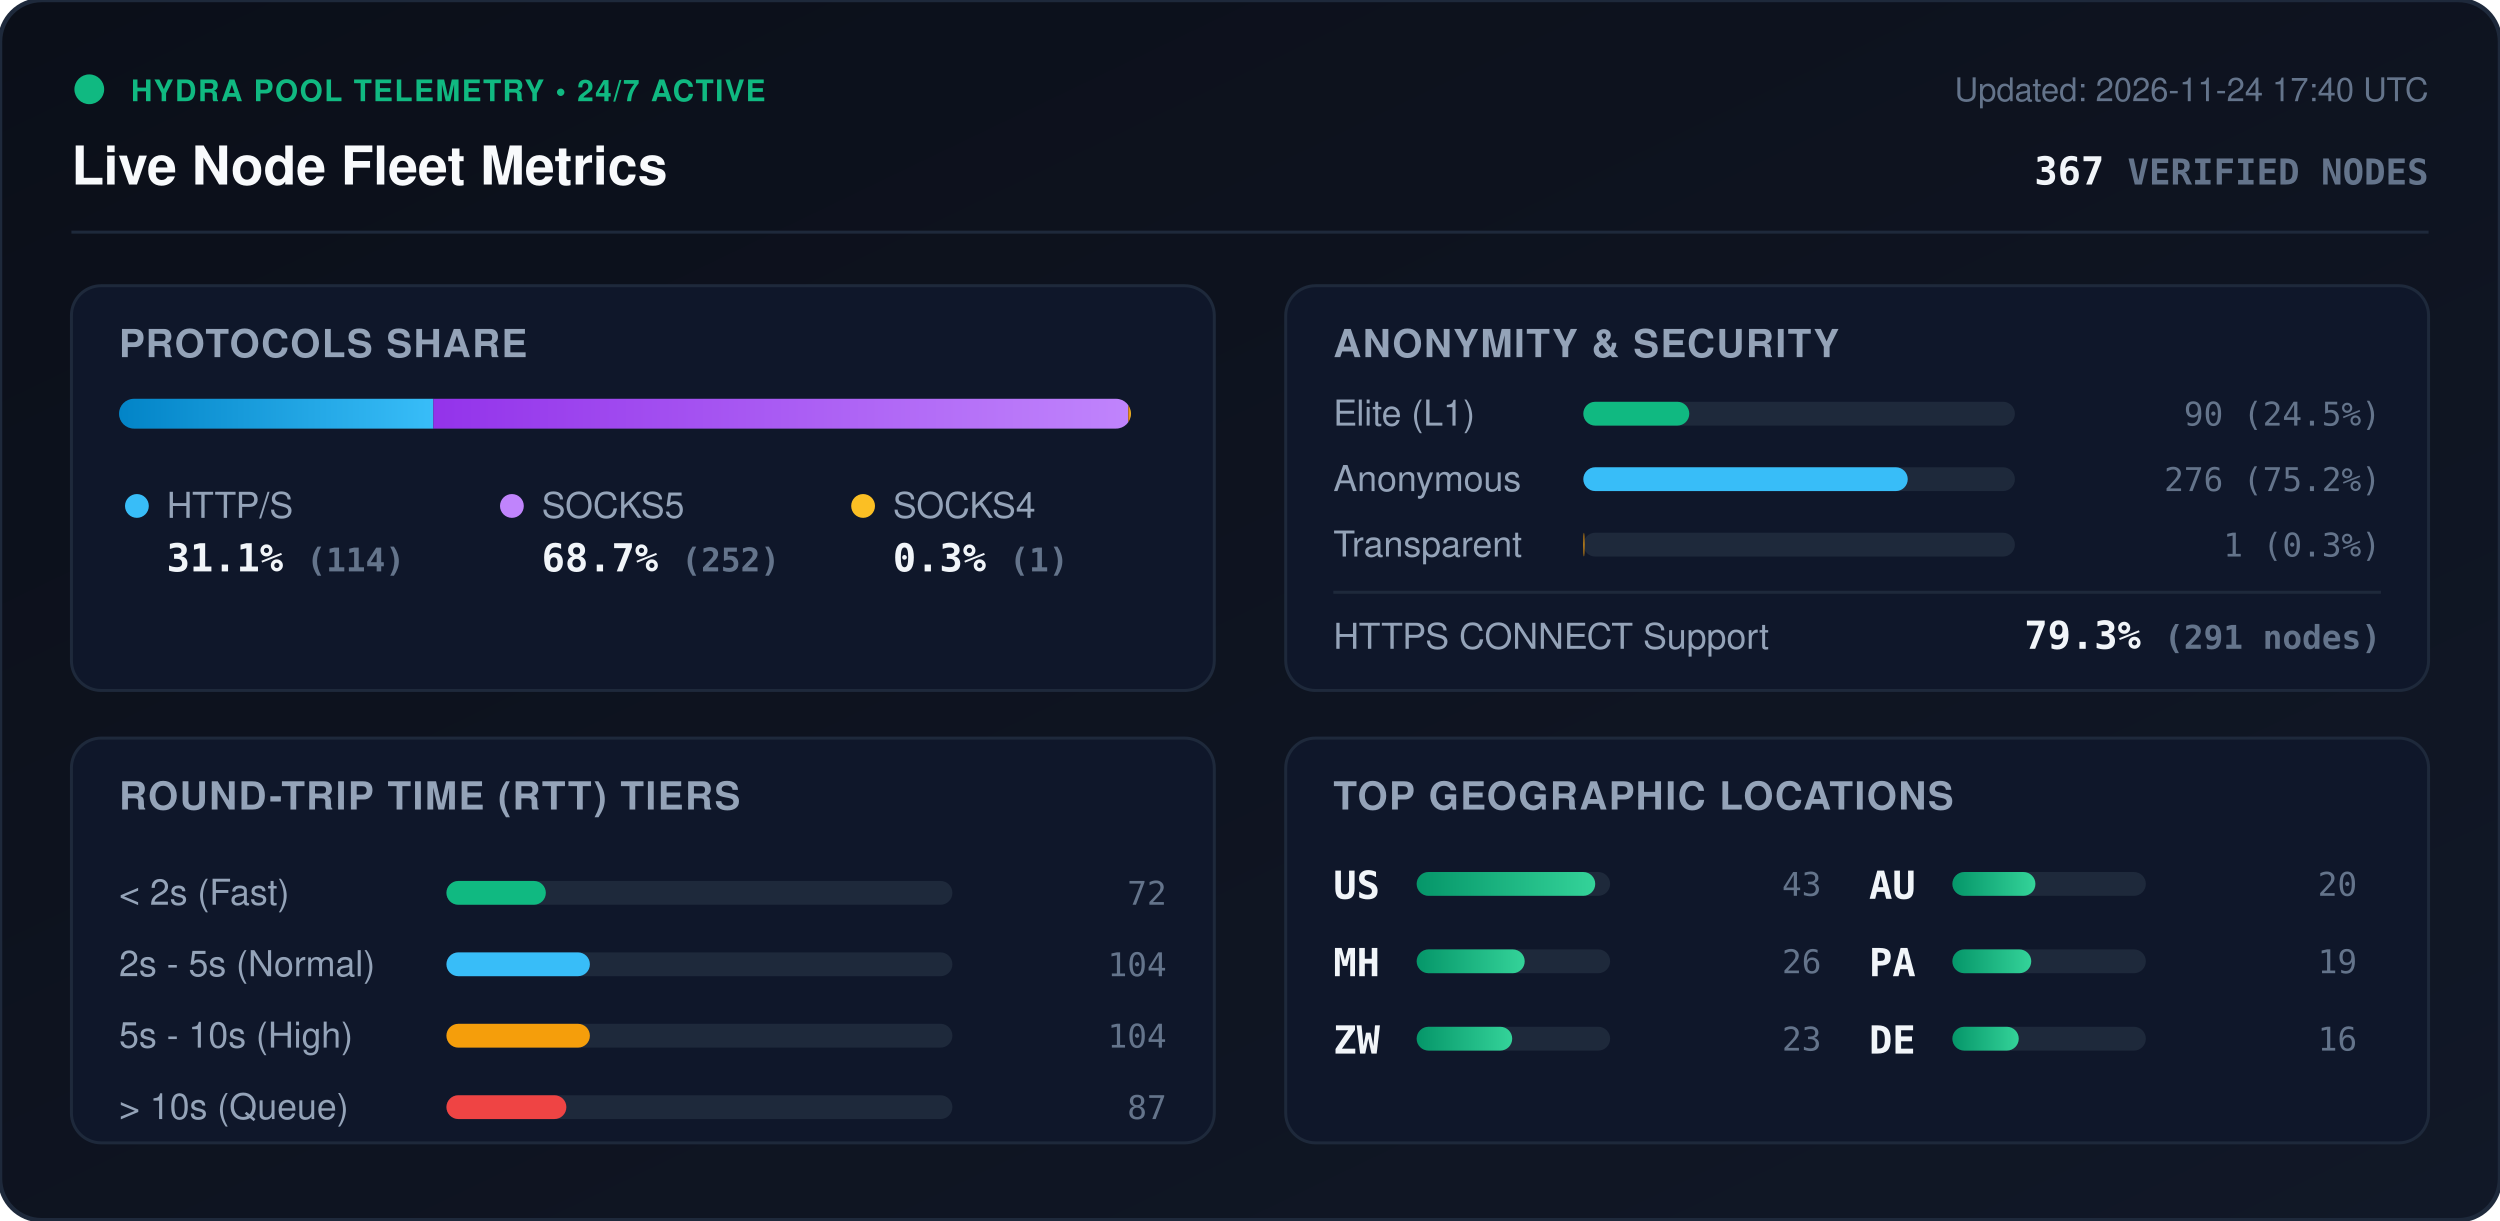
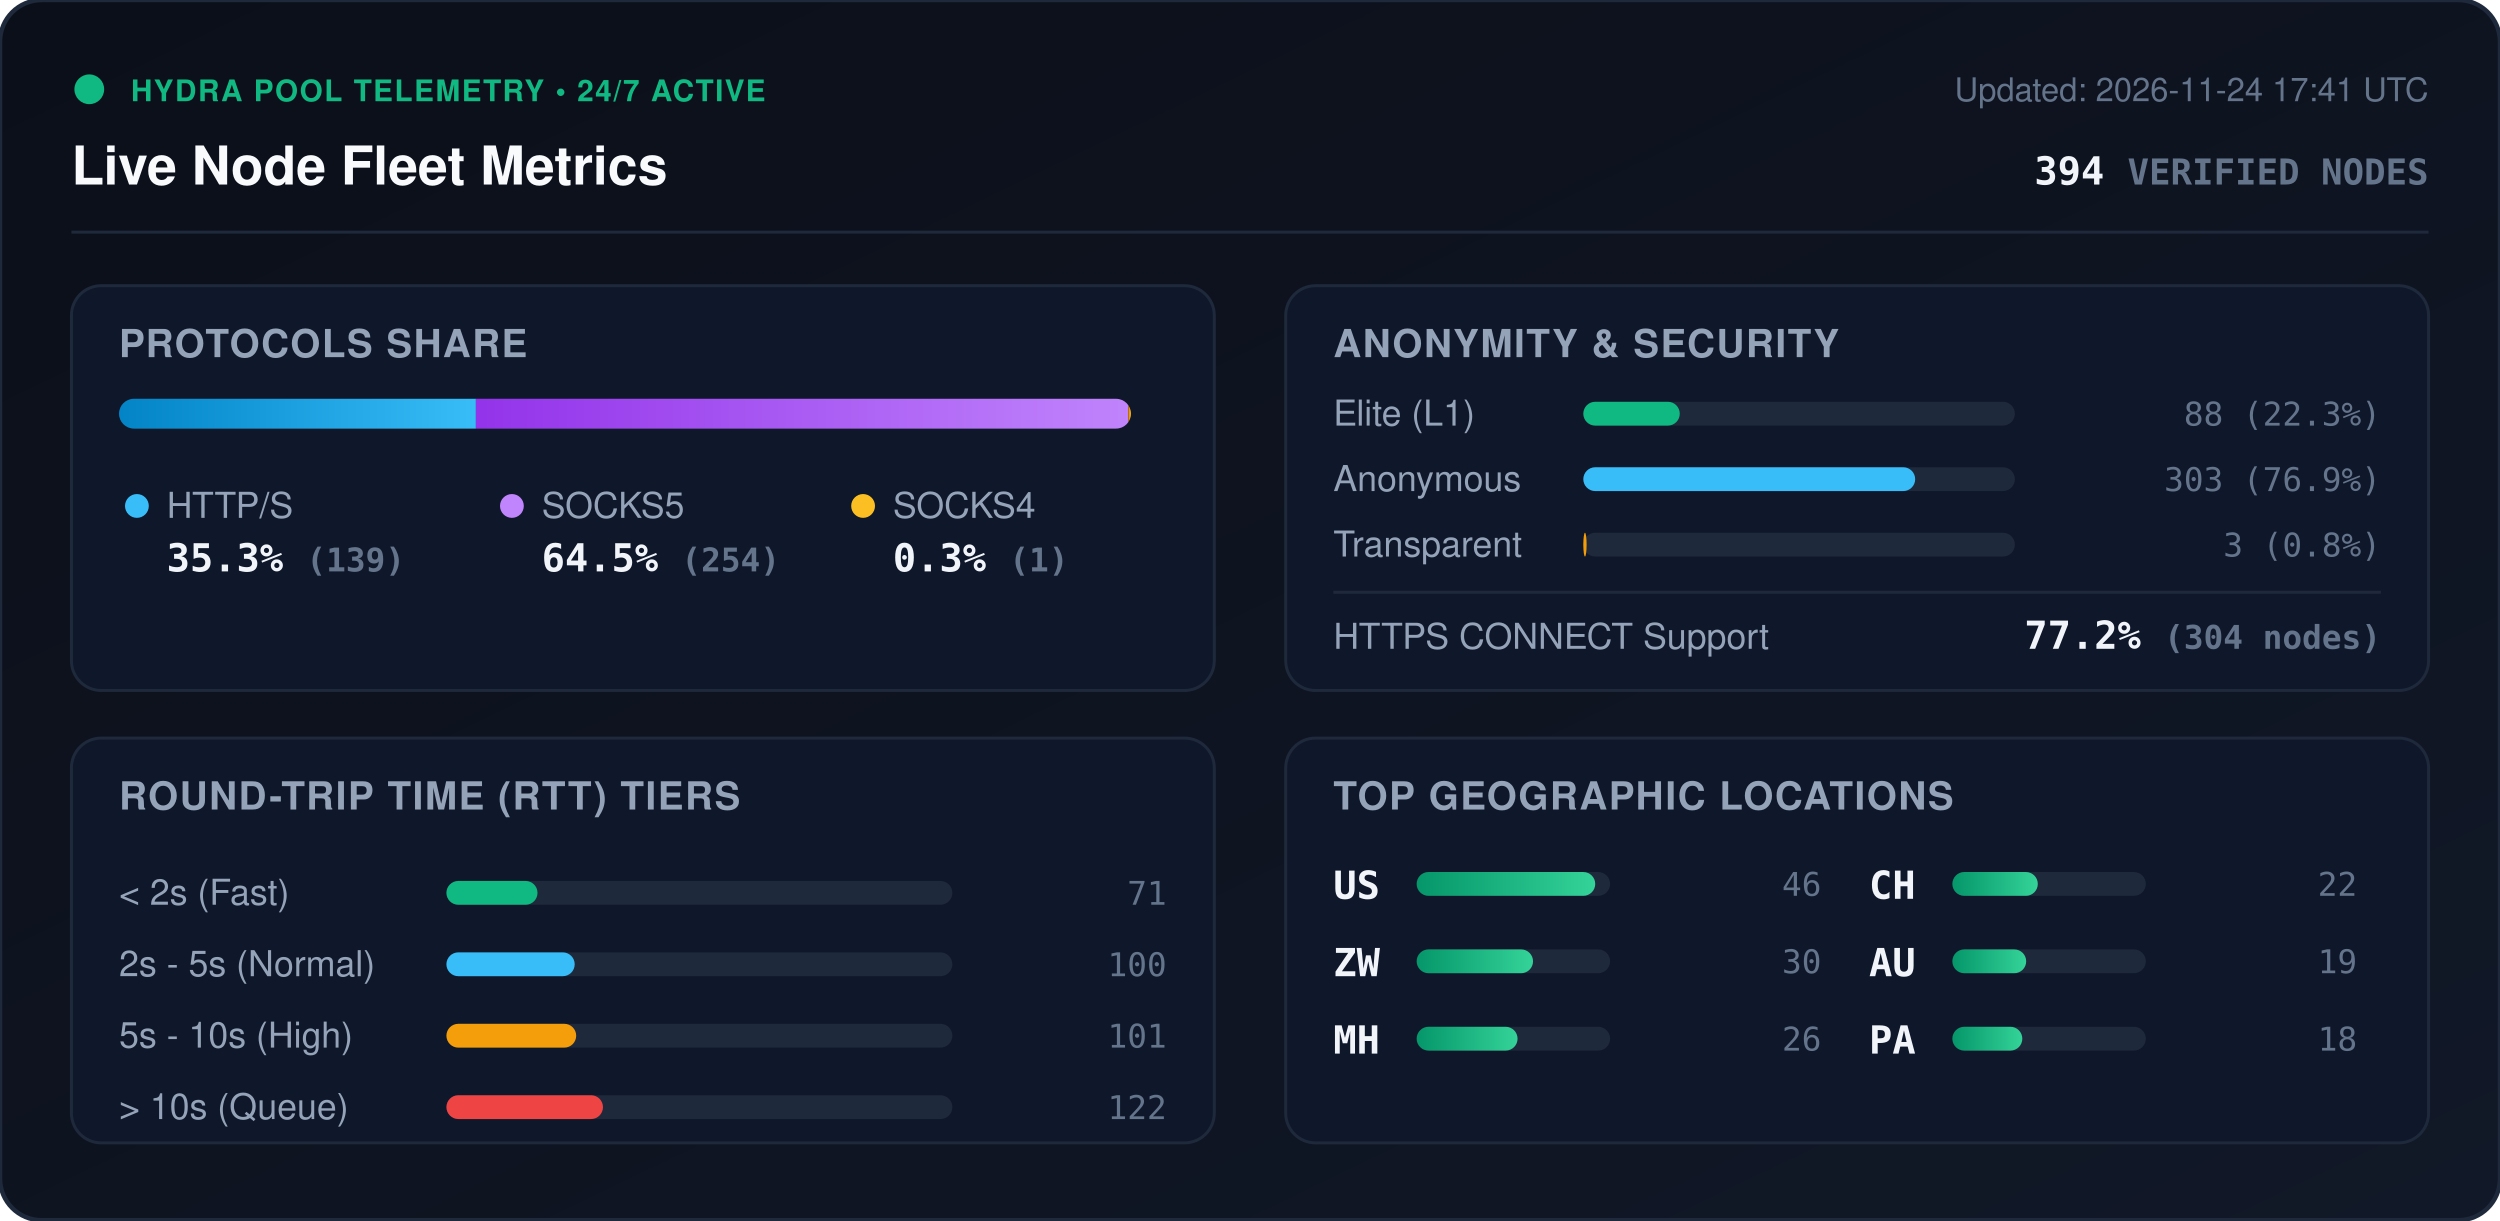
<svg xmlns="http://www.w3.org/2000/svg" viewBox="0 0 840 410" width="840" height="410" style="max-width: 100%; height: auto;">
  <defs>
    <linearGradient id="bg" x1="0%" y1="0%" x2="100%" y2="100%">
      <stop offset="0%" stop-color="#0b0f19" />
      <stop offset="100%" stop-color="#111827" />
    </linearGradient>
    <linearGradient id="bar-http" x1="0%" y1="0%" x2="100%" y2="0%">
      <stop offset="0%" stop-color="#0284c7" />
      <stop offset="100%" stop-color="#38bdf8" />
    </linearGradient>
    <linearGradient id="bar-socks5" x1="0%" y1="0%" x2="100%" y2="0%">
      <stop offset="0%" stop-color="#9333ea" />
      <stop offset="100%" stop-color="#c084fc" />
    </linearGradient>
    <linearGradient id="bar-socks4" x1="0%" y1="0%" x2="100%" y2="0%">
      <stop offset="0%" stop-color="#d97706" />
      <stop offset="100%" stop-color="#fbbf24" />
    </linearGradient>
    <linearGradient id="bar-green" x1="0%" y1="0%" x2="100%" y2="0%">
      <stop offset="0%" stop-color="#059669" />
      <stop offset="100%" stop-color="#34d399" />
    </linearGradient>
    <clipPath id="prog-track-clip">
      <rect width="340.0" height="10" rx="5" />
    </clipPath>
    <style>
      .title { font: 700 18px -apple-system, BlinkMacSystemFont, 'Segoe UI', Helvetica, Arial, sans-serif; fill: #f8fafc; }
      .sub { font: 500 11px -apple-system, BlinkMacSystemFont, 'Segoe UI', Helvetica, Arial, sans-serif; fill: #64748b; }
      .section-hdr { font: 600 13px -apple-system, BlinkMacSystemFont, 'Segoe UI', Helvetica, Arial, sans-serif; fill: #94a3b8; letter-spacing: 0.5px; }
      .metric-val { font: 700 13px -apple-system, BlinkMacSystemFont, 'Segoe UI', Helvetica, Arial, sans-serif; fill: #f1f5f9; }
      .metric-lbl { font: 500 12px -apple-system, BlinkMacSystemFont, 'Segoe UI', Helvetica, Arial, sans-serif; fill: #94a3b8; }
      .badge-txt { font: 700 10px -apple-system, BlinkMacSystemFont, 'Segoe UI', Helvetica, Arial, sans-serif; fill: #10b981; letter-spacing: 0.5px; }
      .mono { font-family: ui-monospace, SFMono-Regular, Menlo, Monaco, Consolas, monospace; }
      .pulse { animation: beacon 2s infinite ease-in-out; }
      @keyframes beacon { 0%, 100% { opacity: 1; } 50% { opacity: 0.35; } }
    </style>
  </defs>
  <rect width="840" height="410" rx="14" fill="url(#bg)" stroke="#1e293b" stroke-width="1.5" />
  <g transform="translate(24, 24)">
    <circle cx="6" cy="6" r="5" fill="#10b981" class="pulse" />
    <text x="20" y="10" class="badge-txt">HYDRA POOL TELEMETRY • 24/7 ACTIVE</text>
    <text x="0" y="38" class="title">Live Node Fleet Metrics</text>
-     <text x="792" y="10" text-anchor="end" class="sub">Updated: 2026-11-24 17:40 UTC</text>
-     <text x="792" y="38" text-anchor="end" class="metric-val mono" fill="#38bdf8">367 <tspan font-size="12" fill="#64748b">VERIFIED NODES</tspan>
+     <text x="792" y="10" text-anchor="end" class="sub">Updated: 2026-11-24 17:41 UTC</text>
+     <text x="792" y="38" text-anchor="end" class="metric-val mono" fill="#38bdf8">394 <tspan font-size="12" fill="#64748b">VERIFIED NODES</tspan>
    </text>
  </g>
  <line x1="24" y1="78" x2="816" y2="78" stroke="#1e293b" stroke-width="1" />
  <g transform="translate(24, 96)">
    <rect width="384" height="136" rx="10" fill="#0f172a" stroke="#1e293b" />
    <text x="16" y="24" class="section-hdr">PROTOCOLS SHARE</text>
    <g transform="translate(16, 38)">
      <rect width="340.0" height="10" rx="5" fill="#1e293b" />
      <g clip-path="url(#prog-track-clip)">
-         <rect x="0" width="105.6" height="10" fill="url(#bar-http)" />
-         <rect x="105.6" width="233.5" height="10" fill="url(#bar-socks5)" />
+         <rect x="0" width="119.9" height="10" fill="url(#bar-http)" />
+         <rect x="119.9" width="219.2" height="10" fill="url(#bar-socks5)" />
        <rect x="339.1" width="0.9" height="10" fill="url(#bar-socks4)" />
      </g>
    </g>
    <g transform="translate(16, 68)">
      <circle cx="6" cy="6" r="4" fill="#38bdf8" />
      <text x="16" y="10" class="metric-lbl">HTTP/S</text>
-       <text x="16" y="28" class="metric-val mono">31.1% <tspan font-size="11" fill="#64748b">(114)</tspan>
+       <text x="16" y="28" class="metric-val mono">35.3% <tspan font-size="11" fill="#64748b">(139)</tspan>
      </text>
      <circle cx="132" cy="6" r="4" fill="#c084fc" />
      <text x="142" y="10" class="metric-lbl">SOCKS5</text>
-       <text x="142" y="28" class="metric-val mono">68.7% <tspan font-size="11" fill="#64748b">(252)</tspan>
+       <text x="142" y="28" class="metric-val mono">64.5% <tspan font-size="11" fill="#64748b">(254)</tspan>
      </text>
      <circle cx="250" cy="6" r="4" fill="#fbbf24" />
      <text x="260" y="10" class="metric-lbl">SOCKS4</text>
      <text x="260" y="28" class="metric-val mono">0.3% <tspan font-size="11" fill="#64748b">(1)</tspan>
      </text>
    </g>
  </g>
  <g transform="translate(432, 96)">
    <rect width="384" height="136" rx="10" fill="#0f172a" stroke="#1e293b" />
    <text x="16" y="24" class="section-hdr">ANONYMITY &amp; SECURITY</text>
    <text x="16" y="47" class="metric-lbl">Elite (L1)</text>
    <rect x="100" y="39" width="145.0" height="8" rx="4" fill="#1e293b" />
-     <rect x="100" y="39" width="35.6" height="8" rx="4" fill="#10b981" />
-     <text x="368" y="47" text-anchor="end" class="mono sub" fill="#e2e8f0">90 (24.5%)</text>
+     <rect x="100" y="39" width="32.4" height="8" rx="4" fill="#10b981" />
+     <text x="368" y="47" text-anchor="end" class="mono sub" fill="#e2e8f0">88 (22.3%)</text>
    <text x="16" y="69" class="metric-lbl">Anonymous</text>
    <rect x="100" y="61" width="145.0" height="8" rx="4" fill="#1e293b" />
-     <rect x="100" y="61" width="109.0" height="8" rx="4" fill="#38bdf8" />
-     <text x="368" y="69" text-anchor="end" class="mono sub" fill="#e2e8f0">276 (75.2%)</text>
+     <rect x="100" y="61" width="111.5" height="8" rx="4" fill="#38bdf8" />
+     <text x="368" y="69" text-anchor="end" class="mono sub" fill="#e2e8f0">303 (76.9%)</text>
    <text x="16" y="91" class="metric-lbl">Transparent</text>
    <rect x="100" y="83" width="145.0" height="8" rx="4" fill="#1e293b" />
-     <rect x="100" y="83" width="0.4" height="8" rx="4" fill="#f59e0b" />
-     <text x="368" y="91" text-anchor="end" class="mono sub" fill="#e2e8f0">1 (0.3%)</text>
+     <rect x="100" y="83" width="1.1" height="8" rx="4" fill="#f59e0b" />
+     <text x="368" y="91" text-anchor="end" class="mono sub" fill="#e2e8f0">3 (0.8%)</text>
    <line x1="16" y1="103" x2="368" y2="103" stroke="#1e293b" stroke-width="1" />
    <text x="16" y="122" class="metric-lbl">HTTPS CONNECT Support</text>
-     <text x="368" y="122" text-anchor="end" class="metric-val mono" fill="#34d399">79.3% <tspan font-size="11" fill="#64748b">(291 nodes)</tspan>
+     <text x="368" y="122" text-anchor="end" class="metric-val mono" fill="#34d399">77.2% <tspan font-size="11" fill="#64748b">(304 nodes)</tspan>
    </text>
  </g>
  <g transform="translate(24, 248)">
    <rect width="384" height="136" rx="10" fill="#0f172a" stroke="#1e293b" />
    <text x="16" y="24" class="section-hdr">ROUND-TRIP TIME (RTT) TIERS</text>
    <g transform="translate(16, 42)">
      <text x="0" y="14" class="metric-lbl">&lt; 2s (Fast)</text>
      <rect x="110" y="6" width="170" height="8" rx="4" fill="#1e293b" />
-       <rect x="110" y="6" width="33.4" height="8" rx="4" fill="#10b981" />
-       <text x="352" y="14" text-anchor="end" class="mono sub">72</text>
+       <rect x="110" y="6" width="30.6" height="8" rx="4" fill="#10b981" />
+       <text x="352" y="14" text-anchor="end" class="mono sub">71</text>
      <text x="0" y="38" class="metric-lbl">2s - 5s (Normal)</text>
      <rect x="110" y="30" width="170" height="8" rx="4" fill="#1e293b" />
-       <rect x="110" y="30" width="48.2" height="8" rx="4" fill="#38bdf8" />
-       <text x="352" y="38" text-anchor="end" class="mono sub">104</text>
+       <rect x="110" y="30" width="43.1" height="8" rx="4" fill="#38bdf8" />
+       <text x="352" y="38" text-anchor="end" class="mono sub">100</text>
      <text x="0" y="62" class="metric-lbl">5s - 10s (High)</text>
      <rect x="110" y="54" width="170" height="8" rx="4" fill="#1e293b" />
-       <rect x="110" y="54" width="48.2" height="8" rx="4" fill="#f59e0b" />
-       <text x="352" y="62" text-anchor="end" class="mono sub">104</text>
+       <rect x="110" y="54" width="43.6" height="8" rx="4" fill="#f59e0b" />
+       <text x="352" y="62" text-anchor="end" class="mono sub">101</text>
      <text x="0" y="86" class="metric-lbl">&gt; 10s (Queue)</text>
      <rect x="110" y="78" width="170" height="8" rx="4" fill="#1e293b" />
-       <rect x="110" y="78" width="40.3" height="8" rx="4" fill="#ef4444" />
-       <text x="352" y="86" text-anchor="end" class="mono sub">87</text>
+       <rect x="110" y="78" width="52.6" height="8" rx="4" fill="#ef4444" />
+       <text x="352" y="86" text-anchor="end" class="mono sub">122</text>
    </g>
  </g>
  <g transform="translate(432, 248)">
    <rect width="384" height="136" rx="10" fill="#0f172a" stroke="#1e293b" />
    <text x="16" y="24" class="section-hdr">TOP GEOGRAPHIC LOCATIONS</text>
    <g transform="translate(16, 42)">
      <g transform="translate(0, 0)">
        <text x="0" y="12" class="mono metric-val" font-size="12">US</text>
        <rect x="28" y="3" width="65" height="8" rx="4" fill="#1e293b" />
        <rect x="28" y="3" width="60.0" height="8" rx="4" fill="url(#bar-green)" />
-         <text x="164" y="11" text-anchor="end" class="mono sub">43</text>
+         <text x="164" y="11" text-anchor="end" class="mono sub">46</text>
      </g>
      <g transform="translate(0, 26)">
+         <text x="0" y="12" class="mono metric-val" font-size="12">ZW</text>
+         <rect x="28" y="3" width="65" height="8" rx="4" fill="#1e293b" />
+         <rect x="28" y="3" width="39.1" height="8" rx="4" fill="url(#bar-green)" />
+         <text x="164" y="11" text-anchor="end" class="mono sub">30</text>
+       </g>
+       <g transform="translate(0, 52)">
        <text x="0" y="12" class="mono metric-val" font-size="12">MH</text>
        <rect x="28" y="3" width="65" height="8" rx="4" fill="#1e293b" />
-         <rect x="28" y="3" width="36.3" height="8" rx="4" fill="url(#bar-green)" />
+         <rect x="28" y="3" width="33.9" height="8" rx="4" fill="url(#bar-green)" />
        <text x="164" y="11" text-anchor="end" class="mono sub">26</text>
      </g>
-       <g transform="translate(0, 52)">
-         <text x="0" y="12" class="mono metric-val" font-size="12">ZW</text>
+       <g transform="translate(180, 0)">
+         <text x="0" y="12" class="mono metric-val" font-size="12">CH</text>
        <rect x="28" y="3" width="65" height="8" rx="4" fill="#1e293b" />
-         <rect x="28" y="3" width="32.1" height="8" rx="4" fill="url(#bar-green)" />
-         <text x="164" y="11" text-anchor="end" class="mono sub">23</text>
+         <rect x="28" y="3" width="28.7" height="8" rx="4" fill="url(#bar-green)" />
+         <text x="164" y="11" text-anchor="end" class="mono sub">22</text>
      </g>
-       <g transform="translate(180, 0)">
+       <g transform="translate(180, 26)">
        <text x="0" y="12" class="mono metric-val" font-size="12">AU</text>
        <rect x="28" y="3" width="65" height="8" rx="4" fill="#1e293b" />
-         <rect x="28" y="3" width="27.9" height="8" rx="4" fill="url(#bar-green)" />
-         <text x="164" y="11" text-anchor="end" class="mono sub">20</text>
-       </g>
-       <g transform="translate(180, 26)">
-         <text x="0" y="12" class="mono metric-val" font-size="12">PA</text>
-         <rect x="28" y="3" width="65" height="8" rx="4" fill="#1e293b" />
-         <rect x="28" y="3" width="26.5" height="8" rx="4" fill="url(#bar-green)" />
+         <rect x="28" y="3" width="24.8" height="8" rx="4" fill="url(#bar-green)" />
        <text x="164" y="11" text-anchor="end" class="mono sub">19</text>
      </g>
      <g transform="translate(180, 52)">
-         <text x="0" y="12" class="mono metric-val" font-size="12">DE</text>
+         <text x="0" y="12" class="mono metric-val" font-size="12">PA</text>
        <rect x="28" y="3" width="65" height="8" rx="4" fill="#1e293b" />
-         <rect x="28" y="3" width="22.3" height="8" rx="4" fill="url(#bar-green)" />
-         <text x="164" y="11" text-anchor="end" class="mono sub">16</text>
+         <rect x="28" y="3" width="23.5" height="8" rx="4" fill="url(#bar-green)" />
+         <text x="164" y="11" text-anchor="end" class="mono sub">18</text>
      </g>
    </g>
  </g>
</svg>
